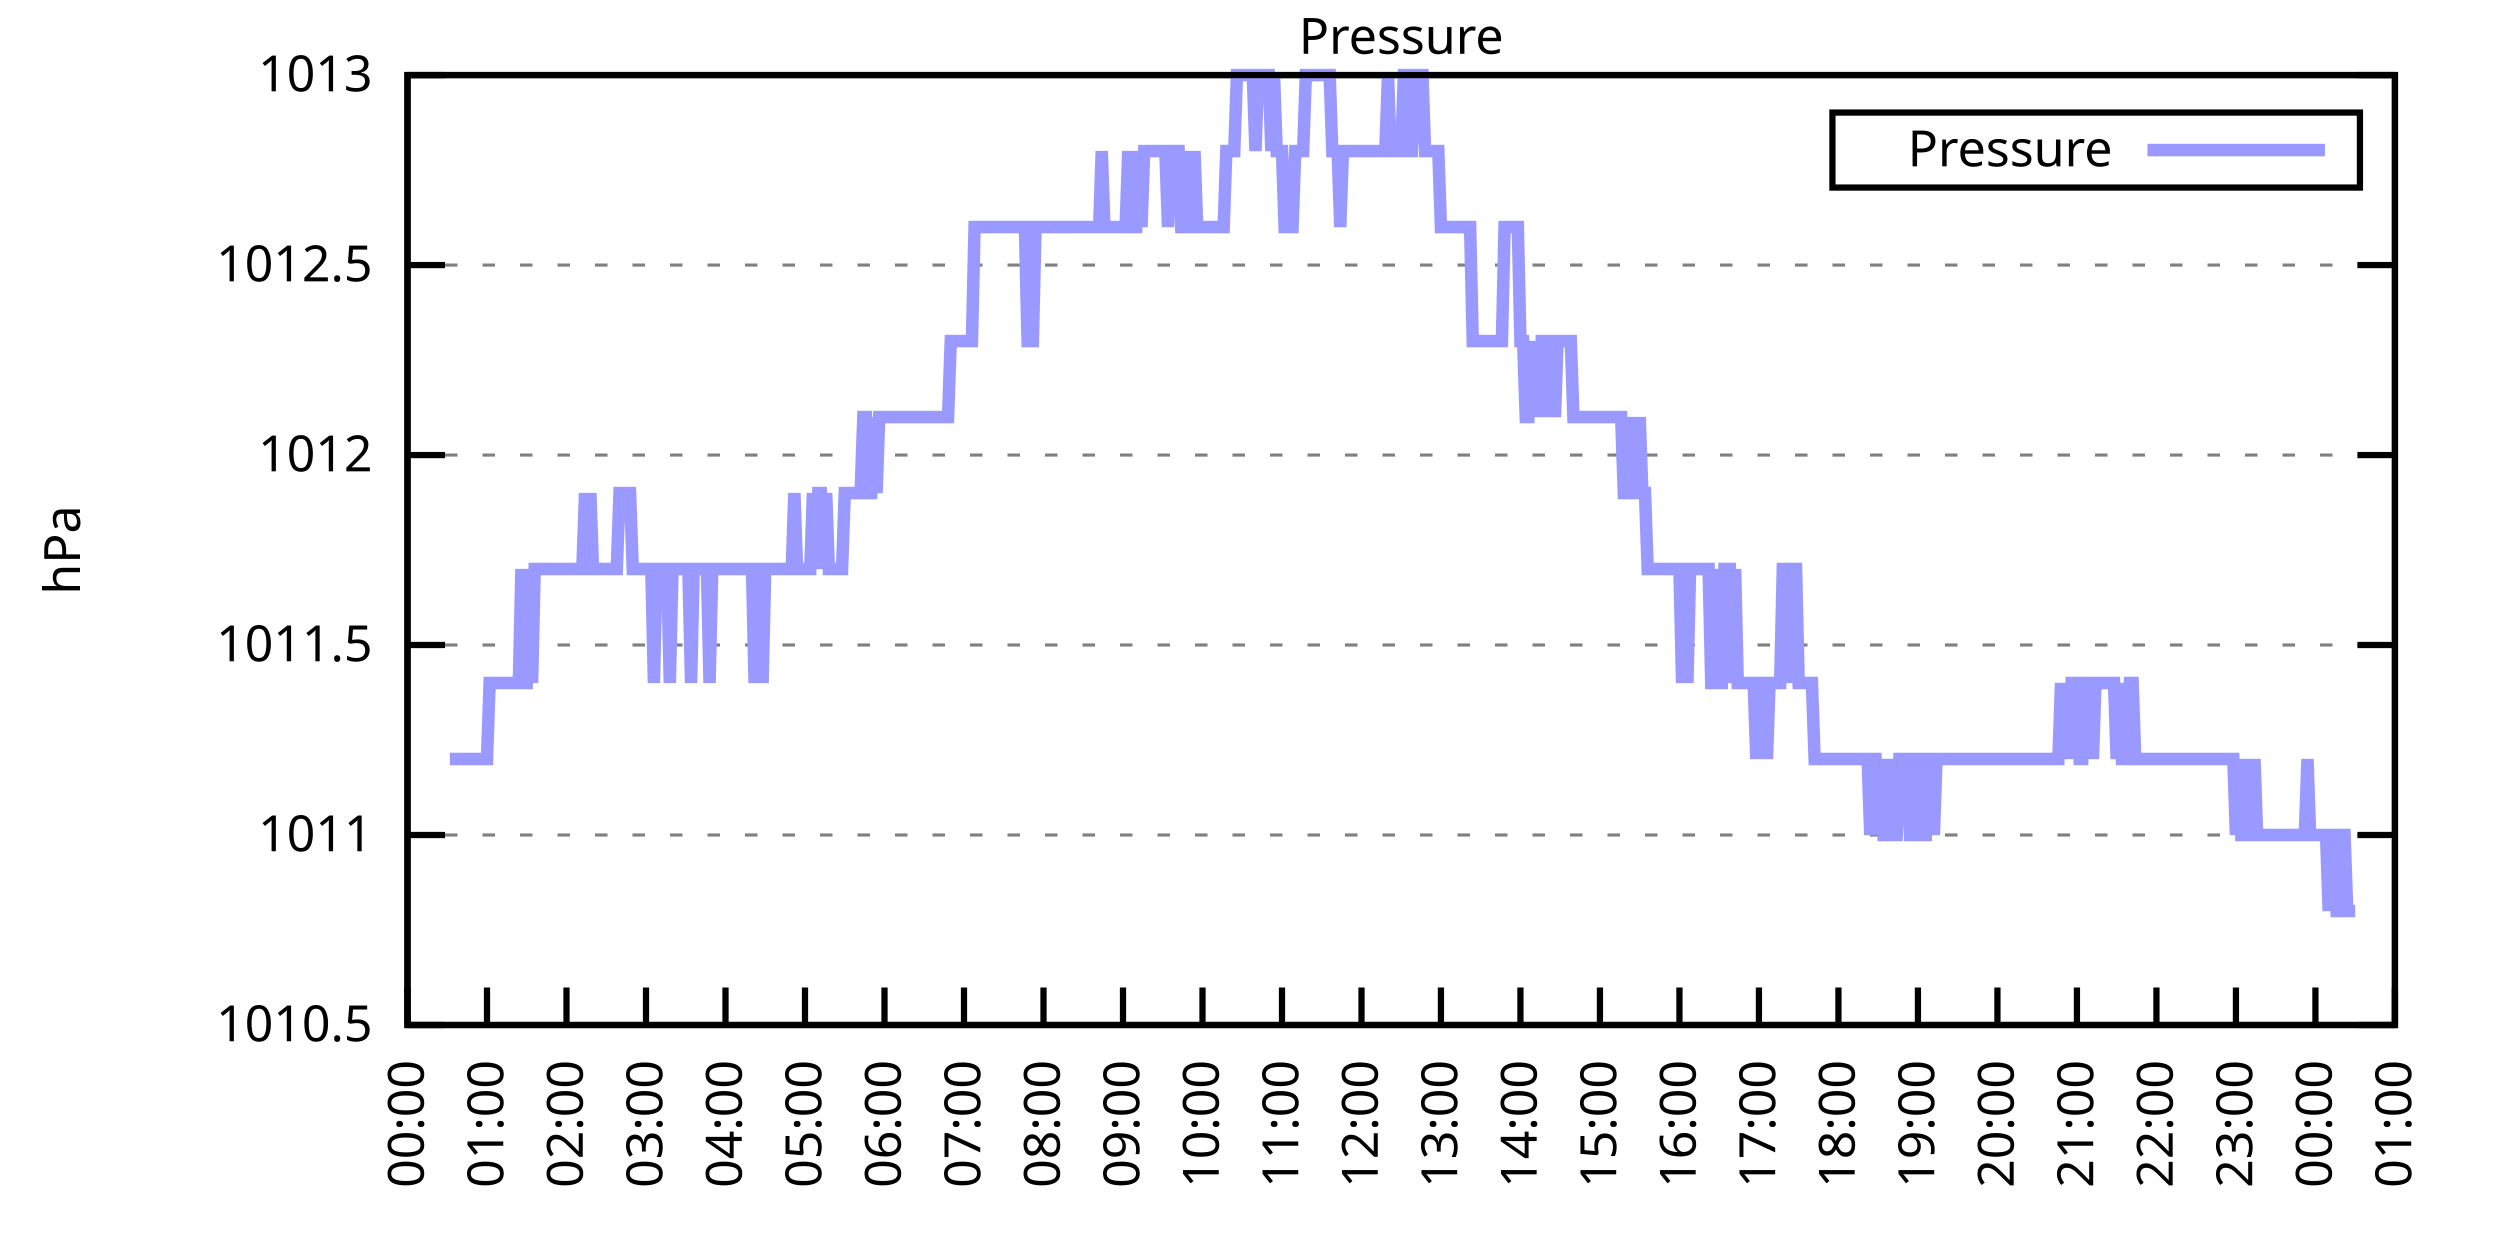
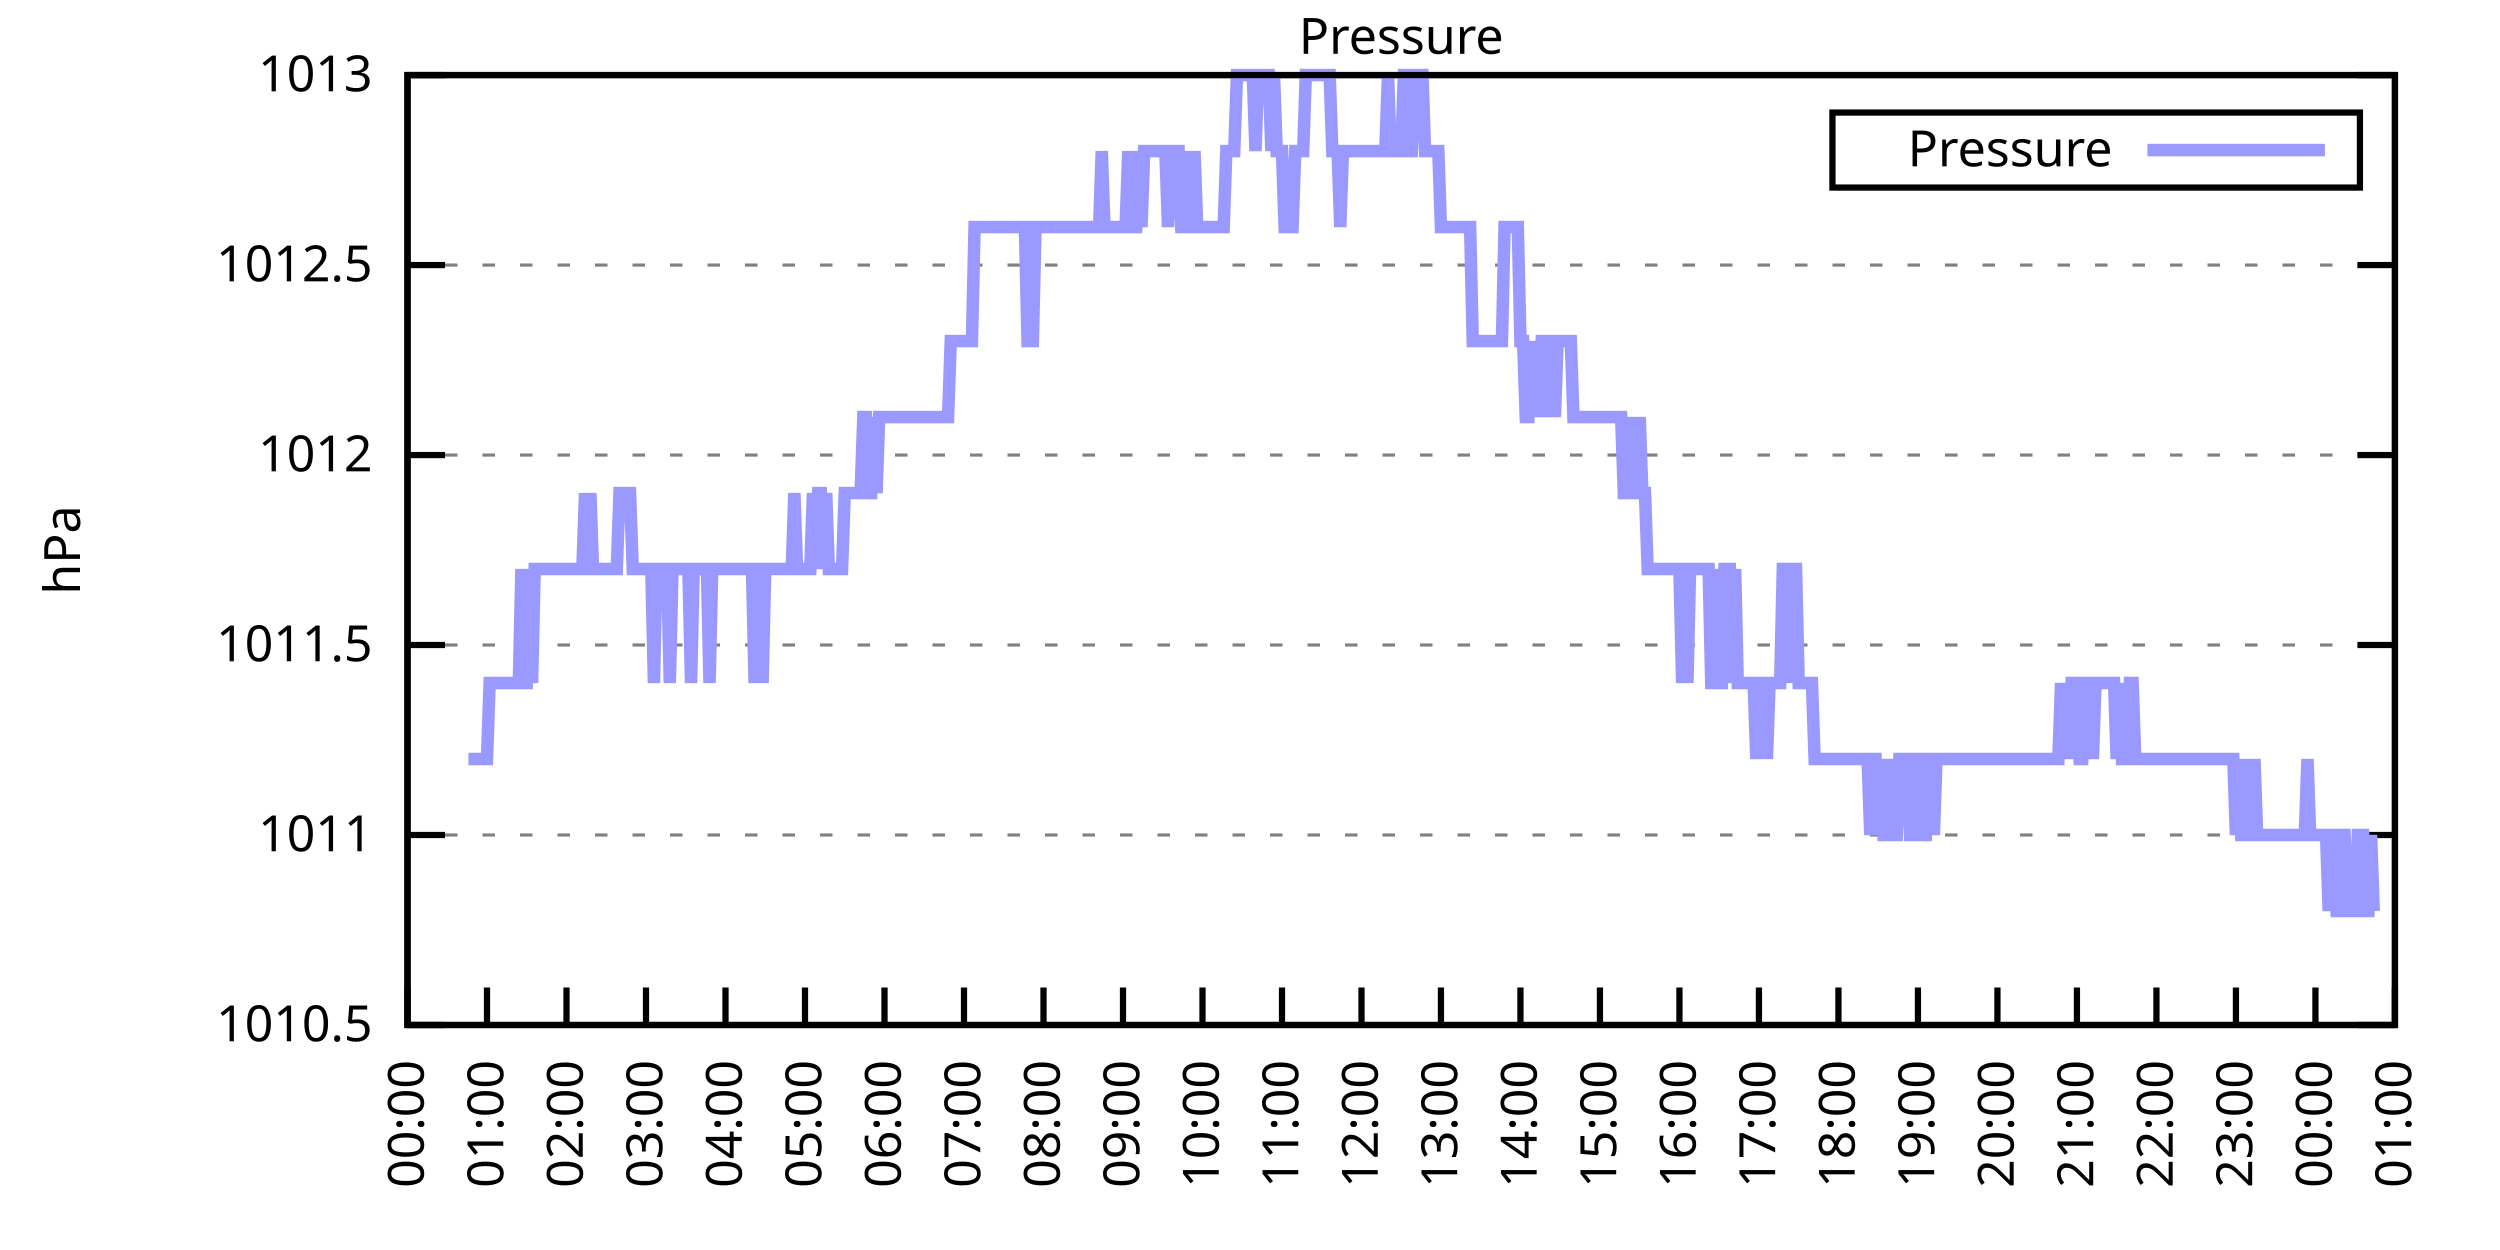
<svg xmlns="http://www.w3.org/2000/svg" xmlns:xlink="http://www.w3.org/1999/xlink" width="400" height="200" viewBox="0 0 400 200">
  <g id="gnuplot_canvas">
    <rect x="0" y="0" width="400" height="200" fill="none" />
    <defs>
      <circle id="gpDot" r="0.5" stroke-width="0.5" stroke="currentColor" />
      <path id="gpPt0" stroke-width="0.333" stroke="currentColor" d="M-1,0 h2 M0,-1 v2" />
      <path id="gpPt1" stroke-width="0.333" stroke="currentColor" d="M-1,-1 L1,1 M1,-1 L-1,1" />
      <path id="gpPt2" stroke-width="0.333" stroke="currentColor" d="M-1,0 L1,0 M0,-1 L0,1 M-1,-1 L1,1 M-1,1 L1,-1" />
      <rect id="gpPt3" stroke-width="0.333" stroke="currentColor" x="-1" y="-1" width="2" height="2" />
      <rect id="gpPt4" stroke-width="0.333" stroke="currentColor" fill="currentColor" x="-1" y="-1" width="2" height="2" />
      <circle id="gpPt5" stroke-width="0.333" stroke="currentColor" cx="0" cy="0" r="1" />
      <use xlink:href="#gpPt5" id="gpPt6" fill="currentColor" stroke="none" />
      <path id="gpPt7" stroke-width="0.333" stroke="currentColor" d="M0,-1.33 L-1.33,0.67 L1.33,0.67 z" />
      <use xlink:href="#gpPt7" id="gpPt8" fill="currentColor" stroke="none" />
      <use xlink:href="#gpPt7" id="gpPt9" stroke="currentColor" transform="rotate(180)" />
      <use xlink:href="#gpPt9" id="gpPt10" fill="currentColor" stroke="none" />
      <use xlink:href="#gpPt3" id="gpPt11" stroke="currentColor" transform="rotate(45)" />
      <use xlink:href="#gpPt11" id="gpPt12" fill="currentColor" stroke="none" />
      <path id="gpPt13" stroke-width="0.333" stroke="currentColor" d="M0,1.330 L1.265,0.411 L0.782,-1.067 L-0.782,-1.076 L-1.265,0.411 z" />
      <use xlink:href="#gpPt13" id="gpPt14" fill="currentColor" stroke="none" />
      <filter id="textbox" filterUnits="objectBoundingBox" x="0" y="0" height="1" width="1">
        <feFlood flood-color="white" flood-opacity="1" result="bgnd" />
        <feComposite in="SourceGraphic" in2="bgnd" operator="atop" />
      </filter>
      <filter id="greybox" filterUnits="objectBoundingBox" x="0" y="0" height="1" width="1">
        <feFlood flood-color="lightgrey" flood-opacity="1" result="grey" />
        <feComposite in="SourceGraphic" in2="grey" operator="atop" />
      </filter>
    </defs>
    <g fill="none" color="white" stroke="currentColor" stroke-width="1.00" stroke-linecap="butt" stroke-linejoin="miter">
</g>
    <g fill="none" color="black" stroke="currentColor" stroke-width="1.00" stroke-linecap="butt" stroke-linejoin="miter">
      <g stroke="none" shape-rendering="crispEdges">
        <polygon fill="rgb(255, 255, 255)" points="65.20,164.00 383.18,164.00 383.18,12.02 65.20,12.02 " />
      </g>
    </g>
    <g fill="none" color="black" stroke="currentColor" stroke-width="1.00" stroke-linecap="butt" stroke-linejoin="miter">
</g>
    <g fill="none" color="black" stroke="black" stroke-width="0.50" stroke-linecap="butt" stroke-linejoin="miter">
</g>
    <g fill="none" color="gray" stroke="currentColor" stroke-width="0.50" stroke-linecap="butt" stroke-linejoin="miter">
      <path stroke="gray" stroke-dasharray="2,4" class="gridline" d="M65.20,164.00 L383.19,164.00  " />
    </g>
    <g fill="none" color="gray" stroke="gray" stroke-width="1.00" stroke-linecap="butt" stroke-linejoin="miter">
</g>
    <g fill="none" color="black" stroke="currentColor" stroke-width="1.00" stroke-linecap="butt" stroke-linejoin="miter">
      <path stroke="black" d="M65.20,164.00 L71.20,164.00 M383.19,164.00 L377.19,164.00  " />
      <g transform="translate(59.60,166.60)" stroke="none" fill="black" font-family="Sans" font-size="8.00" text-anchor="end">
        <text>
          <tspan font-family="Sans"> 1010.5</tspan>
        </text>
      </g>
    </g>
    <g fill="none" color="black" stroke="currentColor" stroke-width="1.00" stroke-linecap="butt" stroke-linejoin="miter">
</g>
    <g fill="none" color="black" stroke="black" stroke-width="0.50" stroke-linecap="butt" stroke-linejoin="miter">
</g>
    <g fill="none" color="gray" stroke="currentColor" stroke-width="0.50" stroke-linecap="butt" stroke-linejoin="miter">
      <path stroke="gray" stroke-dasharray="2,4" class="gridline" d="M65.20,133.60 L383.19,133.60  " />
    </g>
    <g fill="none" color="gray" stroke="gray" stroke-width="1.00" stroke-linecap="butt" stroke-linejoin="miter">
</g>
    <g fill="none" color="black" stroke="currentColor" stroke-width="1.00" stroke-linecap="butt" stroke-linejoin="miter">
      <path stroke="black" d="M65.20,133.60 L71.20,133.60 M383.19,133.60 L377.19,133.60  " />
      <g transform="translate(59.60,136.20)" stroke="none" fill="black" font-family="Sans" font-size="8.00" text-anchor="end">
        <text>
          <tspan font-family="Sans"> 1011</tspan>
        </text>
      </g>
    </g>
    <g fill="none" color="black" stroke="currentColor" stroke-width="1.00" stroke-linecap="butt" stroke-linejoin="miter">
</g>
    <g fill="none" color="black" stroke="black" stroke-width="0.50" stroke-linecap="butt" stroke-linejoin="miter">
</g>
    <g fill="none" color="gray" stroke="currentColor" stroke-width="0.50" stroke-linecap="butt" stroke-linejoin="miter">
      <path stroke="gray" stroke-dasharray="2,4" class="gridline" d="M65.20,103.20 L383.19,103.20  " />
    </g>
    <g fill="none" color="gray" stroke="gray" stroke-width="1.00" stroke-linecap="butt" stroke-linejoin="miter">
</g>
    <g fill="none" color="black" stroke="currentColor" stroke-width="1.00" stroke-linecap="butt" stroke-linejoin="miter">
      <path stroke="black" d="M65.20,103.20 L71.20,103.20 M383.19,103.20 L377.19,103.20  " />
      <g transform="translate(59.60,105.80)" stroke="none" fill="black" font-family="Sans" font-size="8.00" text-anchor="end">
        <text>
          <tspan font-family="Sans"> 1011.5</tspan>
        </text>
      </g>
    </g>
    <g fill="none" color="black" stroke="currentColor" stroke-width="1.00" stroke-linecap="butt" stroke-linejoin="miter">
</g>
    <g fill="none" color="black" stroke="black" stroke-width="0.50" stroke-linecap="butt" stroke-linejoin="miter">
</g>
    <g fill="none" color="gray" stroke="currentColor" stroke-width="0.50" stroke-linecap="butt" stroke-linejoin="miter">
      <path stroke="gray" stroke-dasharray="2,4" class="gridline" d="M65.20,72.81 L383.19,72.81  " />
    </g>
    <g fill="none" color="gray" stroke="gray" stroke-width="1.00" stroke-linecap="butt" stroke-linejoin="miter">
</g>
    <g fill="none" color="black" stroke="currentColor" stroke-width="1.00" stroke-linecap="butt" stroke-linejoin="miter">
      <path stroke="black" d="M65.20,72.81 L71.20,72.81 M383.19,72.81 L377.19,72.81  " />
      <g transform="translate(59.60,75.41)" stroke="none" fill="black" font-family="Sans" font-size="8.00" text-anchor="end">
        <text>
          <tspan font-family="Sans"> 1012</tspan>
        </text>
      </g>
    </g>
    <g fill="none" color="black" stroke="currentColor" stroke-width="1.00" stroke-linecap="butt" stroke-linejoin="miter">
</g>
    <g fill="none" color="black" stroke="black" stroke-width="0.50" stroke-linecap="butt" stroke-linejoin="miter">
</g>
    <g fill="none" color="gray" stroke="currentColor" stroke-width="0.50" stroke-linecap="butt" stroke-linejoin="miter">
      <path stroke="gray" stroke-dasharray="2,4" class="gridline" d="M65.20,42.41 L383.19,42.41  " />
    </g>
    <g fill="none" color="gray" stroke="gray" stroke-width="1.00" stroke-linecap="butt" stroke-linejoin="miter">
</g>
    <g fill="none" color="black" stroke="currentColor" stroke-width="1.00" stroke-linecap="butt" stroke-linejoin="miter">
      <path stroke="black" d="M65.20,42.41 L71.20,42.41 M383.19,42.41 L377.19,42.41  " />
      <g transform="translate(59.60,45.01)" stroke="none" fill="black" font-family="Sans" font-size="8.00" text-anchor="end">
        <text>
          <tspan font-family="Sans"> 1012.5</tspan>
        </text>
      </g>
    </g>
    <g fill="none" color="black" stroke="currentColor" stroke-width="1.00" stroke-linecap="butt" stroke-linejoin="miter">
</g>
    <g fill="none" color="black" stroke="black" stroke-width="0.50" stroke-linecap="butt" stroke-linejoin="miter">
</g>
    <g fill="none" color="gray" stroke="currentColor" stroke-width="0.50" stroke-linecap="butt" stroke-linejoin="miter">
      <path stroke="gray" stroke-dasharray="2,4" class="gridline" d="M65.20,12.01 L383.19,12.01  " />
    </g>
    <g fill="none" color="gray" stroke="gray" stroke-width="1.00" stroke-linecap="butt" stroke-linejoin="miter">
</g>
    <g fill="none" color="black" stroke="currentColor" stroke-width="1.00" stroke-linecap="butt" stroke-linejoin="miter">
      <path stroke="black" d="M65.20,12.01 L71.20,12.01 M383.19,12.01 L377.19,12.01  " />
      <g transform="translate(59.60,14.61)" stroke="none" fill="black" font-family="Sans" font-size="8.00" text-anchor="end">
        <text>
          <tspan font-family="Sans"> 1013</tspan>
        </text>
      </g>
    </g>
    <g fill="none" color="black" stroke="currentColor" stroke-width="1.00" stroke-linecap="butt" stroke-linejoin="miter">
      <path stroke="black" d="M65.20,164.00 L65.20,158.00  " />
      <g transform="translate(67.80,169.60) rotate(270.00)" stroke="none" fill="black" font-family="Sans" font-size="8.00" text-anchor="end">
        <text>
          <tspan font-family="Sans">00:00</tspan>
        </text>
      </g>
    </g>
    <g fill="none" color="black" stroke="currentColor" stroke-width="1.00" stroke-linecap="butt" stroke-linejoin="miter">
      <path stroke="black" d="M77.92,164.00 L77.92,158.00  " />
      <g transform="translate(80.52,169.60) rotate(270.00)" stroke="none" fill="black" font-family="Sans" font-size="8.00" text-anchor="end">
        <text>
          <tspan font-family="Sans">01:00</tspan>
        </text>
      </g>
    </g>
    <g fill="none" color="black" stroke="currentColor" stroke-width="1.00" stroke-linecap="butt" stroke-linejoin="miter">
      <path stroke="black" d="M90.64,164.00 L90.64,158.00  " />
      <g transform="translate(93.24,169.60) rotate(270.00)" stroke="none" fill="black" font-family="Sans" font-size="8.00" text-anchor="end">
        <text>
          <tspan font-family="Sans">02:00</tspan>
        </text>
      </g>
    </g>
    <g fill="none" color="black" stroke="currentColor" stroke-width="1.00" stroke-linecap="butt" stroke-linejoin="miter">
      <path stroke="black" d="M103.36,164.00 L103.36,158.00  " />
      <g transform="translate(105.96,169.60) rotate(270.00)" stroke="none" fill="black" font-family="Sans" font-size="8.00" text-anchor="end">
        <text>
          <tspan font-family="Sans">03:00</tspan>
        </text>
      </g>
    </g>
    <g fill="none" color="black" stroke="currentColor" stroke-width="1.00" stroke-linecap="butt" stroke-linejoin="miter">
      <path stroke="black" d="M116.08,164.00 L116.08,158.00  " />
      <g transform="translate(118.68,169.60) rotate(270.00)" stroke="none" fill="black" font-family="Sans" font-size="8.00" text-anchor="end">
        <text>
          <tspan font-family="Sans">04:00</tspan>
        </text>
      </g>
    </g>
    <g fill="none" color="black" stroke="currentColor" stroke-width="1.00" stroke-linecap="butt" stroke-linejoin="miter">
      <path stroke="black" d="M128.80,164.00 L128.80,158.00  " />
      <g transform="translate(131.40,169.60) rotate(270.00)" stroke="none" fill="black" font-family="Sans" font-size="8.00" text-anchor="end">
        <text>
          <tspan font-family="Sans">05:00</tspan>
        </text>
      </g>
    </g>
    <g fill="none" color="black" stroke="currentColor" stroke-width="1.00" stroke-linecap="butt" stroke-linejoin="miter">
      <path stroke="black" d="M141.52,164.00 L141.52,158.00  " />
      <g transform="translate(144.12,169.60) rotate(270.00)" stroke="none" fill="black" font-family="Sans" font-size="8.00" text-anchor="end">
        <text>
          <tspan font-family="Sans">06:00</tspan>
        </text>
      </g>
    </g>
    <g fill="none" color="black" stroke="currentColor" stroke-width="1.00" stroke-linecap="butt" stroke-linejoin="miter">
      <path stroke="black" d="M154.24,164.00 L154.24,158.00  " />
      <g transform="translate(156.84,169.60) rotate(270.00)" stroke="none" fill="black" font-family="Sans" font-size="8.00" text-anchor="end">
        <text>
          <tspan font-family="Sans">07:00</tspan>
        </text>
      </g>
    </g>
    <g fill="none" color="black" stroke="currentColor" stroke-width="1.00" stroke-linecap="butt" stroke-linejoin="miter">
      <path stroke="black" d="M166.96,164.00 L166.96,158.00  " />
      <g transform="translate(169.56,169.60) rotate(270.00)" stroke="none" fill="black" font-family="Sans" font-size="8.00" text-anchor="end">
        <text>
          <tspan font-family="Sans">08:00</tspan>
        </text>
      </g>
    </g>
    <g fill="none" color="black" stroke="currentColor" stroke-width="1.00" stroke-linecap="butt" stroke-linejoin="miter">
      <path stroke="black" d="M179.68,164.00 L179.68,158.00  " />
      <g transform="translate(182.28,169.60) rotate(270.00)" stroke="none" fill="black" font-family="Sans" font-size="8.00" text-anchor="end">
        <text>
          <tspan font-family="Sans">09:00</tspan>
        </text>
      </g>
    </g>
    <g fill="none" color="black" stroke="currentColor" stroke-width="1.00" stroke-linecap="butt" stroke-linejoin="miter">
      <path stroke="black" d="M192.40,164.00 L192.40,158.00  " />
      <g transform="translate(195.00,169.60) rotate(270.00)" stroke="none" fill="black" font-family="Sans" font-size="8.00" text-anchor="end">
        <text>
          <tspan font-family="Sans">10:00</tspan>
        </text>
      </g>
    </g>
    <g fill="none" color="black" stroke="currentColor" stroke-width="1.00" stroke-linecap="butt" stroke-linejoin="miter">
      <path stroke="black" d="M205.12,164.00 L205.12,158.00  " />
      <g transform="translate(207.72,169.60) rotate(270.00)" stroke="none" fill="black" font-family="Sans" font-size="8.00" text-anchor="end">
        <text>
          <tspan font-family="Sans">11:00</tspan>
        </text>
      </g>
    </g>
    <g fill="none" color="black" stroke="currentColor" stroke-width="1.00" stroke-linecap="butt" stroke-linejoin="miter">
      <path stroke="black" d="M217.84,164.00 L217.84,158.00  " />
      <g transform="translate(220.44,169.60) rotate(270.00)" stroke="none" fill="black" font-family="Sans" font-size="8.00" text-anchor="end">
        <text>
          <tspan font-family="Sans">12:00</tspan>
        </text>
      </g>
    </g>
    <g fill="none" color="black" stroke="currentColor" stroke-width="1.00" stroke-linecap="butt" stroke-linejoin="miter">
      <path stroke="black" d="M230.55,164.00 L230.55,158.00  " />
      <g transform="translate(233.15,169.60) rotate(270.00)" stroke="none" fill="black" font-family="Sans" font-size="8.00" text-anchor="end">
        <text>
          <tspan font-family="Sans">13:00</tspan>
        </text>
      </g>
    </g>
    <g fill="none" color="black" stroke="currentColor" stroke-width="1.00" stroke-linecap="butt" stroke-linejoin="miter">
      <path stroke="black" d="M243.27,164.00 L243.27,158.00  " />
      <g transform="translate(245.87,169.60) rotate(270.00)" stroke="none" fill="black" font-family="Sans" font-size="8.00" text-anchor="end">
        <text>
          <tspan font-family="Sans">14:00</tspan>
        </text>
      </g>
    </g>
    <g fill="none" color="black" stroke="currentColor" stroke-width="1.00" stroke-linecap="butt" stroke-linejoin="miter">
      <path stroke="black" d="M255.99,164.00 L255.99,158.00  " />
      <g transform="translate(258.59,169.60) rotate(270.00)" stroke="none" fill="black" font-family="Sans" font-size="8.00" text-anchor="end">
        <text>
          <tspan font-family="Sans">15:00</tspan>
        </text>
      </g>
    </g>
    <g fill="none" color="black" stroke="currentColor" stroke-width="1.00" stroke-linecap="butt" stroke-linejoin="miter">
      <path stroke="black" d="M268.71,164.00 L268.71,158.00  " />
      <g transform="translate(271.31,169.60) rotate(270.00)" stroke="none" fill="black" font-family="Sans" font-size="8.00" text-anchor="end">
        <text>
          <tspan font-family="Sans">16:00</tspan>
        </text>
      </g>
    </g>
    <g fill="none" color="black" stroke="currentColor" stroke-width="1.00" stroke-linecap="butt" stroke-linejoin="miter">
      <path stroke="black" d="M281.43,164.00 L281.43,158.00  " />
      <g transform="translate(284.03,169.60) rotate(270.00)" stroke="none" fill="black" font-family="Sans" font-size="8.00" text-anchor="end">
        <text>
          <tspan font-family="Sans">17:00</tspan>
        </text>
      </g>
    </g>
    <g fill="none" color="black" stroke="currentColor" stroke-width="1.00" stroke-linecap="butt" stroke-linejoin="miter">
      <path stroke="black" d="M294.15,164.00 L294.15,158.00  " />
      <g transform="translate(296.75,169.60) rotate(270.00)" stroke="none" fill="black" font-family="Sans" font-size="8.00" text-anchor="end">
        <text>
          <tspan font-family="Sans">18:00</tspan>
        </text>
      </g>
    </g>
    <g fill="none" color="black" stroke="currentColor" stroke-width="1.00" stroke-linecap="butt" stroke-linejoin="miter">
      <path stroke="black" d="M306.87,164.00 L306.87,158.00  " />
      <g transform="translate(309.47,169.60) rotate(270.00)" stroke="none" fill="black" font-family="Sans" font-size="8.00" text-anchor="end">
        <text>
          <tspan font-family="Sans">19:00</tspan>
        </text>
      </g>
    </g>
    <g fill="none" color="black" stroke="currentColor" stroke-width="1.00" stroke-linecap="butt" stroke-linejoin="miter">
      <path stroke="black" d="M319.59,164.00 L319.59,158.00  " />
      <g transform="translate(322.19,169.60) rotate(270.00)" stroke="none" fill="black" font-family="Sans" font-size="8.00" text-anchor="end">
        <text>
          <tspan font-family="Sans">20:00</tspan>
        </text>
      </g>
    </g>
    <g fill="none" color="black" stroke="currentColor" stroke-width="1.00" stroke-linecap="butt" stroke-linejoin="miter">
      <path stroke="black" d="M332.31,164.00 L332.31,158.00  " />
      <g transform="translate(334.91,169.60) rotate(270.00)" stroke="none" fill="black" font-family="Sans" font-size="8.00" text-anchor="end">
        <text>
          <tspan font-family="Sans">21:00</tspan>
        </text>
      </g>
    </g>
    <g fill="none" color="black" stroke="currentColor" stroke-width="1.00" stroke-linecap="butt" stroke-linejoin="miter">
      <path stroke="black" d="M345.03,164.00 L345.03,158.00  " />
      <g transform="translate(347.63,169.60) rotate(270.00)" stroke="none" fill="black" font-family="Sans" font-size="8.00" text-anchor="end">
        <text>
          <tspan font-family="Sans">22:00</tspan>
        </text>
      </g>
    </g>
    <g fill="none" color="black" stroke="currentColor" stroke-width="1.00" stroke-linecap="butt" stroke-linejoin="miter">
      <path stroke="black" d="M357.75,164.00 L357.75,158.00  " />
      <g transform="translate(360.35,169.60) rotate(270.00)" stroke="none" fill="black" font-family="Sans" font-size="8.00" text-anchor="end">
        <text>
          <tspan font-family="Sans">23:00</tspan>
        </text>
      </g>
    </g>
    <g fill="none" color="black" stroke="currentColor" stroke-width="1.00" stroke-linecap="butt" stroke-linejoin="miter">
      <path stroke="black" d="M370.47,164.00 L370.47,158.00  " />
      <g transform="translate(373.07,169.60) rotate(270.00)" stroke="none" fill="black" font-family="Sans" font-size="8.00" text-anchor="end">
        <text>
          <tspan font-family="Sans">00:00</tspan>
        </text>
      </g>
    </g>
    <g fill="none" color="black" stroke="currentColor" stroke-width="1.00" stroke-linecap="butt" stroke-linejoin="miter">
      <path stroke="black" d="M383.19,164.00 L383.19,158.00  " />
      <g transform="translate(385.79,169.60) rotate(270.00)" stroke="none" fill="black" font-family="Sans" font-size="8.00" text-anchor="end">
        <text>
          <tspan font-family="Sans">01:00</tspan>
        </text>
      </g>
    </g>
    <g fill="none" color="black" stroke="currentColor" stroke-width="1.00" stroke-linecap="butt" stroke-linejoin="miter">
</g>
    <g fill="none" color="black" stroke="currentColor" stroke-width="1.00" stroke-linecap="butt" stroke-linejoin="miter">
      <path stroke="black" d="M65.20,12.01 L65.20,164.00 L383.19,164.00 L383.19,12.01 L65.20,12.01 Z  " />
    </g>
    <g fill="none" color="black" stroke="currentColor" stroke-width="1.00" stroke-linecap="butt" stroke-linejoin="miter">
</g>
    <g fill="none" color="black" stroke="currentColor" stroke-width="1.00" stroke-linecap="butt" stroke-linejoin="miter">
      <path stroke="black" d="M293.19,30.01 L293.19,18.01 L377.59,18.01 L377.59,30.01 L293.19,30.01 Z  " />
    </g>
    <g id="Pressure_plot_1">
      <g fill="none" color="white" stroke="black" stroke-width="2.00" stroke-linecap="butt" stroke-linejoin="miter">
</g>
      <g fill="none" color="black" stroke="currentColor" stroke-width="2.00" stroke-linecap="butt" stroke-linejoin="miter">
        <g transform="translate(337.99,26.61)" stroke="none" fill="black" font-family="Sans" font-size="8.00" text-anchor="end">
          <text>
            <tspan font-family="Sans">Pressure</tspan>
          </text>
        </g>
      </g>
      <g fill="none" color="black" stroke="currentColor" stroke-width="2.00" stroke-linecap="butt" stroke-linejoin="miter">
-         <path stroke="rgb(153, 153, 255)" d="M343.59,24.01 L371.99,24.01 M71.98,121.44 L72.41,121.44 L72.83,121.44 L73.26,121.44 L73.68,121.44 L74.10,121.44   L74.53,121.44 L74.95,121.44 L75.38,121.44 L75.80,121.44 L76.22,121.44 L76.65,121.44 L77.07,121.44 L77.50,121.44   L77.92,121.44 L78.34,109.28 L78.77,109.28 L79.19,109.28 L79.62,109.28 L80.04,109.28 L80.46,109.28 L80.89,109.28   L81.31,109.28 L81.74,109.28 L82.16,109.28 L82.58,109.28 L83.01,109.28 L83.43,91.04 L83.86,109.28 L84.28,109.28   L84.70,91.04 L85.13,109.28 L85.55,91.04 L85.98,91.04 L86.40,91.04 L86.82,91.04 L87.25,91.04 L87.67,91.04   L88.10,91.04 L88.52,91.04 L88.94,91.04 L89.37,91.04 L89.79,91.04 L90.22,91.04 L90.64,91.04 L91.06,91.04   L91.49,91.04 L91.91,91.04 L92.34,91.04 L92.76,91.04 L93.18,91.04 L93.61,78.89 L94.03,91.04 L94.46,78.89   L94.88,91.04 L95.30,91.04 L95.73,91.04 L96.15,91.04 L96.58,91.04 L97.00,91.04 L97.42,91.04 L97.85,91.04   L98.27,91.04 L98.69,91.04 L99.12,78.89 L99.54,78.89 L99.97,78.89 L100.39,78.89 L100.81,78.89 L101.24,91.04   L101.66,91.04 L102.09,91.04 L102.51,91.04 L102.93,91.04 L103.36,91.04 L103.78,91.04 L104.21,91.04 L104.63,109.28   L105.05,91.04 L105.48,91.04 L105.90,91.04 L106.33,91.04 L106.75,91.04 L107.17,109.28 L107.60,91.04 L108.02,91.04   L108.45,91.04 L108.87,91.04 L109.29,91.04 L109.72,91.04 L110.14,91.04 L110.57,109.28 L110.99,91.04 L111.41,91.04   L111.84,91.04 L112.26,91.04 L112.69,91.04 L113.11,91.04 L113.53,109.28 L113.96,91.04 L114.38,91.04 L114.81,91.04   L115.23,91.04 L115.65,91.04 L116.08,91.04 L116.50,91.04 L116.93,91.04 L117.35,91.04 L117.77,91.04 L118.20,91.04   L118.62,91.04 L119.05,91.04 L119.47,91.04 L119.89,91.04 L120.32,91.04 L120.74,109.28 L121.17,91.04 L121.59,91.04   L122.01,109.28 L122.44,91.04 L122.86,91.04 L123.29,91.04 L123.71,91.04 L124.13,91.04 L124.56,91.04 L124.98,91.04   L125.41,91.04 L125.83,91.04 L126.25,91.04 L126.68,91.04 L127.10,78.89 L127.53,91.04 L127.95,91.04 L128.37,91.04   L128.80,91.04 L129.22,91.04 L129.65,91.04 L130.07,78.89 L130.49,91.04 L130.92,78.89 L131.34,78.89 L131.77,91.04   L132.19,78.89 L132.61,91.04 L133.04,91.04 L133.46,91.04 L133.89,91.04 L134.31,91.04 L134.73,91.04 L135.16,78.89   L135.58,78.89 L136.01,78.89 L136.43,78.89 L136.85,78.89 L137.28,78.89 L137.70,78.89 L138.13,66.73 L138.55,66.73   L138.97,78.89 L139.40,78.89 L139.82,66.73 L140.25,78.89 L140.67,66.73 L141.09,66.73 L141.52,66.73 L141.94,66.73   L142.37,66.73 L142.79,66.73 L143.21,66.73 L143.64,66.73 L144.06,66.73 L144.49,66.73 L144.91,66.73 L145.33,66.73   L145.76,66.73 L146.18,66.73 L146.61,66.73 L147.03,66.73 L147.45,66.73 L147.88,66.73 L148.30,66.73 L148.73,66.73   L149.15,66.73 L149.57,66.73 L150.00,66.73 L150.42,66.73 L150.85,66.73 L151.27,66.73 L151.69,66.73 L152.12,54.57   L152.54,54.57 L152.97,54.57 L153.39,54.57 L153.81,54.57 L154.24,54.57 L154.66,54.57 L155.09,54.57 L155.51,54.57   L155.93,36.33 L156.36,36.33 L156.78,36.33 L157.21,36.33 L157.63,36.33 L158.05,36.33 L158.48,36.33 L158.90,36.33   L159.33,36.33 L159.75,36.33 L160.17,36.33 L160.60,36.33 L161.02,36.33 L161.44,36.33 L161.87,36.33 L162.29,36.33   L162.72,36.33 L163.14,36.33 L163.56,36.33 L163.99,36.33 L164.41,54.57 L164.84,54.57 L165.26,54.57 L165.68,36.33   L166.11,36.33 L166.53,36.33 L166.96,36.33 L167.38,36.33 L167.80,36.33 L168.23,36.33 L168.65,36.33 L169.08,36.33   L169.50,36.33 L169.92,36.33 L170.35,36.33 L170.77,36.33 L171.20,36.33 L171.62,36.33 L172.04,36.33 L172.47,36.33   L172.89,36.33 L173.32,36.33 L173.74,36.33 L174.16,36.33 L174.59,36.33 L175.01,36.33 L175.44,36.33 L175.86,36.33   L176.28,24.17 L176.71,36.33 L177.13,36.33 L177.56,36.33 L177.98,36.33 L178.40,36.33 L178.83,36.33 L179.25,36.33   L179.68,36.33 L180.10,36.33 L180.52,24.17 L180.95,36.33 L181.37,36.33 L181.80,36.33 L182.22,24.17 L182.64,36.33   L183.07,24.17 L183.49,24.17 L183.92,24.17 L184.34,24.17 L184.76,24.17 L185.19,24.17 L185.61,24.17 L186.04,24.17   L186.46,24.17 L186.88,36.33 L187.31,24.17 L187.73,24.17 L188.16,24.17 L188.58,24.17 L189.00,36.33 L189.43,36.33   L189.85,24.17 L190.28,36.33 L190.70,36.33 L191.12,24.17 L191.55,36.33 L191.97,36.33 L192.40,36.33 L192.82,36.33   L193.24,36.33 L193.67,36.33 L194.09,36.33 L194.52,36.33 L194.94,36.33 L195.36,36.33 L195.79,36.33 L196.21,24.17   L196.64,24.17 L197.06,24.17 L197.48,24.17 L197.91,12.01 L198.33,12.01 L198.76,12.01 L199.18,12.01 L199.60,12.01   L200.03,12.01 L200.45,12.01 L200.88,24.17 L201.30,12.01 L201.72,12.01 L202.15,12.01 L202.57,12.01 L203.00,12.01   L203.42,24.17 L203.84,12.01 L204.27,24.17 L204.69,24.17 L205.12,24.17 L205.54,36.33 L205.96,36.33 L206.39,36.33   L206.81,36.33 L207.24,24.17 L207.66,24.17 L208.08,24.17 L208.51,24.17 L208.93,12.01 L209.36,12.01 L209.78,12.01   L210.20,12.01 L210.63,12.01 L211.05,12.01 L211.48,12.01 L211.90,12.01 L212.32,12.01 L212.75,12.01 L213.17,24.17   L213.60,24.17 L214.02,24.17 L214.44,36.33 L214.87,24.17 L215.29,24.17 L215.72,24.17 L216.14,24.17 L216.56,24.17   L216.99,24.17 L217.41,24.17 L217.84,24.17 L218.26,24.17 L218.68,24.17 L219.11,24.17 L219.53,24.17 L219.96,24.17   L220.38,24.17 L220.80,24.17 L221.23,24.17 L221.65,24.17 L222.08,12.01 L222.50,24.17 L222.92,24.17 L223.35,24.17   L223.77,24.17 L224.20,24.17 L224.62,12.01 L225.04,12.01 L225.47,24.17 L225.89,24.17 L226.31,12.01 L226.74,12.01   L227.16,12.01 L227.59,12.01 L228.01,24.17 L228.43,24.17 L228.86,24.17 L229.28,24.17 L229.71,24.17 L230.13,24.17   L230.55,36.33 L230.98,36.33 L231.40,36.33 L231.83,36.33 L232.25,36.33 L232.67,36.33 L233.10,36.33 L233.52,36.33   L233.95,36.33 L234.37,36.33 L234.79,36.33 L235.22,36.33 L235.64,54.57 L236.07,54.57 L236.49,54.57 L236.91,54.57   L237.34,54.57 L237.76,54.57 L238.19,54.57 L238.61,54.57 L239.03,54.57 L239.46,54.57 L239.88,54.57 L240.31,54.57   L240.73,36.33 L241.15,36.33 L241.58,36.33 L242.00,36.33 L242.43,36.33 L242.85,36.33 L243.27,54.57 L243.70,54.57   L244.12,66.73 L244.55,66.73 L244.97,54.57 L245.39,66.73 L245.82,54.57 L246.24,66.73 L246.67,54.57 L247.09,54.57   L247.51,66.73 L247.94,54.57 L248.36,54.57 L248.79,66.73 L249.21,54.57 L249.63,54.57 L250.06,54.57 L250.48,54.57   L250.91,54.57 L251.33,54.57 L251.75,66.73 L252.18,66.73 L252.60,66.73 L253.03,66.73 L253.45,66.73 L253.87,66.73   L254.30,66.73 L254.72,66.73 L255.15,66.73 L255.57,66.73 L255.99,66.73 L256.42,66.73 L256.84,66.73 L257.27,66.73   L257.69,66.73 L258.11,66.73 L258.54,66.73 L258.96,66.73 L259.39,66.73 L259.81,78.89 L260.23,78.89 L260.66,66.73   L261.08,78.89 L261.51,78.89 L261.93,78.89 L262.35,66.73 L262.78,78.89 L263.20,78.89 L263.63,91.04 L264.05,91.04   L264.47,91.04 L264.90,91.04 L265.32,91.04 L265.75,91.04 L266.17,91.04 L266.59,91.04 L267.02,91.04 L267.44,91.04   L267.87,91.04 L268.29,91.04 L268.71,91.04 L269.14,109.28 L269.56,91.04 L269.99,109.28 L270.41,91.04 L270.83,91.04   L271.26,91.04 L271.68,91.04 L272.11,91.04 L272.53,91.04 L272.95,91.04 L273.38,91.04 L273.80,109.28 L274.23,109.28   L274.65,91.04 L275.07,109.28 L275.50,109.28 L275.92,91.04 L276.35,91.04 L276.77,91.04 L277.19,109.28 L277.62,91.04   L278.04,109.28 L278.47,109.28 L278.89,109.28 L279.31,109.28 L279.74,109.28 L280.16,109.28 L280.59,109.28 L281.01,121.44   L281.43,109.28 L281.86,109.28 L282.28,109.28 L282.71,121.44 L283.13,109.28 L283.55,109.28 L283.98,109.28 L284.40,109.28   L284.83,109.28 L285.25,91.04 L285.67,91.04 L286.10,109.28 L286.52,91.04 L286.95,91.04 L287.37,91.04 L287.79,109.28   L288.22,109.28 L288.64,109.28 L289.06,109.28 L289.49,109.28 L289.91,109.28 L290.34,121.44 L290.76,121.44 L291.18,121.44   L291.61,121.44 L292.03,121.44 L292.46,121.44 L292.88,121.44 L293.30,121.44 L293.73,121.44 L294.15,121.44 L294.58,121.44   L295.00,121.44 L295.42,121.44 L295.85,121.44 L296.27,121.44 L296.70,121.44 L297.12,121.44 L297.54,121.44 L297.97,121.44   L298.39,121.44 L298.82,121.44 L299.24,133.60 L299.66,121.44 L300.09,121.44 L300.51,133.60 L300.94,121.44 L301.36,133.60   L301.78,133.60 L302.21,121.44 L302.63,133.60 L303.06,133.60 L303.48,133.60 L303.90,121.44 L304.33,121.44 L304.75,121.44   L305.18,121.44 L305.60,133.60 L306.02,133.60 L306.45,133.60 L306.87,121.44 L307.30,121.44 L307.72,133.60 L308.14,133.60   L308.57,121.44 L308.99,121.44 L309.42,133.60 L309.84,121.44 L310.26,121.44 L310.69,121.44 L311.11,121.44 L311.54,121.44   L311.96,121.44 L312.38,121.44 L312.81,121.44 L313.23,121.44 L313.66,121.44 L314.08,121.44 L314.50,121.44 L314.93,121.44   L315.35,121.44 L315.78,121.44 L316.20,121.44 L316.62,121.44 L317.05,121.44 L317.47,121.44 L317.90,121.44 L318.32,121.44   L318.74,121.44 L319.17,121.44 L319.59,121.44 L320.02,121.44 L320.44,121.44 L320.86,121.44 L321.29,121.44 L321.71,121.44   L322.14,121.44 L322.56,121.44 L322.98,121.44 L323.41,121.44 L323.83,121.44 L324.26,121.44 L324.68,121.44 L325.10,121.44   L325.53,121.44 L325.95,121.44 L326.38,121.44 L326.80,121.44 L327.22,121.44 L327.65,121.44 L328.07,121.44 L328.50,121.44   L328.92,121.44 L329.34,121.44 L329.77,109.28 L330.19,121.44 L330.62,109.28 L331.04,121.44 L331.46,109.28 L331.89,109.28   L332.31,109.28 L332.74,121.44 L333.16,121.44 L333.58,109.28 L334.01,109.28 L334.43,109.28 L334.86,121.44 L335.28,109.28   L335.70,109.28 L336.13,109.28 L336.55,109.28 L336.98,109.28 L337.40,109.28 L337.82,109.28 L338.25,109.28 L338.67,121.44   L339.10,109.28 L339.52,121.44 L339.94,121.44 L340.37,121.44 L340.79,109.28 L341.22,109.28 L341.64,121.44 L342.06,121.44   L342.49,121.44 L342.91,121.44 L343.34,121.44 L343.76,121.44 L344.18,121.44 L344.61,121.44 L345.03,121.44 L345.46,121.44   L345.88,121.44 L346.30,121.44 L346.73,121.44 L347.15,121.44 L347.58,121.44 L348.00,121.44 L348.42,121.44 L348.85,121.44   L349.27,121.44 L349.70,121.44 L350.12,121.44 L350.54,121.44 L350.97,121.44 L351.39,121.44 L351.81,121.44 L352.24,121.44   L352.66,121.44 L353.09,121.44 L353.51,121.44 L353.93,121.44 L354.36,121.44 L354.78,121.44 L355.21,121.44 L355.63,121.44   L356.05,121.44 L356.48,121.44 L356.90,121.44 L357.33,121.44 L357.75,133.60 L358.17,121.44 L358.60,133.60 L359.02,133.60   L359.45,133.60 L359.87,121.44 L360.29,133.60 L360.72,121.44 L361.14,133.60 L361.57,133.60 L361.99,133.60 L362.41,133.60   L362.84,133.60 L363.26,133.60 L363.69,133.60 L364.11,133.60 L364.53,133.60 L364.96,133.60 L365.38,133.60 L365.81,133.60   L366.23,133.60 L366.65,133.60 L367.08,133.60 L367.50,133.60 L367.93,133.60 L368.35,133.60 L368.77,133.60 L369.20,121.44   L369.62,133.60 L370.05,133.60 L370.47,133.60 L370.89,133.60 L371.32,133.60 L371.74,133.60 L372.17,133.60 L372.59,145.76   L373.01,133.60 L373.44,133.60 L373.86,145.76 L374.29,145.76 L374.71,133.60 L375.13,133.60 L375.56,145.76 L375.98,145.76   L376.41,145.76 L376.83,145.76  " />
+         <path stroke="rgb(153, 153, 255)" d="M343.59,24.01 L371.99,24.01 M74.95,121.44 L75.38,121.44 L75.80,121.44 L76.22,121.44 L76.65,121.44 L77.07,121.44   L77.50,121.44 L77.92,121.44 L78.34,109.28 L78.77,109.28 L79.19,109.28 L79.62,109.28 L80.04,109.28 L80.46,109.28   L80.89,109.28 L81.31,109.28 L81.74,109.28 L82.16,109.28 L82.58,109.28 L83.01,109.28 L83.43,91.04 L83.86,109.28   L84.28,109.28 L84.70,91.04 L85.13,109.28 L85.55,91.04 L85.98,91.04 L86.40,91.04 L86.82,91.04 L87.25,91.04   L87.67,91.04 L88.10,91.04 L88.52,91.04 L88.94,91.04 L89.37,91.04 L89.79,91.04 L90.22,91.04 L90.64,91.04   L91.06,91.04 L91.49,91.04 L91.91,91.04 L92.34,91.04 L92.76,91.04 L93.18,91.04 L93.61,78.89 L94.03,91.04   L94.46,78.89 L94.88,91.04 L95.30,91.04 L95.73,91.04 L96.15,91.04 L96.58,91.04 L97.00,91.04 L97.42,91.04   L97.85,91.04 L98.27,91.04 L98.69,91.04 L99.12,78.89 L99.54,78.89 L99.97,78.89 L100.39,78.89 L100.81,78.89   L101.24,91.04 L101.66,91.04 L102.09,91.04 L102.51,91.04 L102.93,91.04 L103.36,91.04 L103.78,91.04 L104.21,91.04   L104.63,109.28 L105.05,91.04 L105.48,91.04 L105.90,91.04 L106.33,91.04 L106.75,91.04 L107.17,109.28 L107.60,91.04   L108.02,91.04 L108.45,91.04 L108.87,91.04 L109.29,91.04 L109.72,91.04 L110.14,91.04 L110.57,109.28 L110.99,91.04   L111.41,91.04 L111.84,91.04 L112.26,91.04 L112.69,91.04 L113.11,91.04 L113.53,109.28 L113.96,91.04 L114.38,91.04   L114.81,91.04 L115.23,91.04 L115.65,91.04 L116.08,91.04 L116.50,91.04 L116.93,91.04 L117.35,91.04 L117.77,91.04   L118.20,91.04 L118.62,91.04 L119.05,91.04 L119.47,91.04 L119.89,91.04 L120.32,91.04 L120.74,109.28 L121.17,91.04   L121.59,91.04 L122.01,109.28 L122.44,91.04 L122.86,91.04 L123.29,91.04 L123.71,91.04 L124.13,91.04 L124.56,91.04   L124.98,91.04 L125.41,91.04 L125.83,91.04 L126.25,91.04 L126.68,91.04 L127.10,78.89 L127.53,91.04 L127.95,91.04   L128.37,91.04 L128.80,91.04 L129.22,91.04 L129.65,91.04 L130.07,78.89 L130.49,91.04 L130.92,78.89 L131.34,78.89   L131.77,91.04 L132.19,78.89 L132.61,91.04 L133.04,91.04 L133.46,91.04 L133.89,91.04 L134.31,91.04 L134.73,91.04   L135.16,78.89 L135.58,78.89 L136.01,78.89 L136.43,78.89 L136.85,78.89 L137.28,78.89 L137.70,78.89 L138.13,66.73   L138.55,66.73 L138.97,78.89 L139.40,78.89 L139.82,66.73 L140.25,78.89 L140.67,66.73 L141.09,66.73 L141.52,66.73   L141.94,66.73 L142.37,66.73 L142.79,66.73 L143.21,66.73 L143.64,66.73 L144.06,66.73 L144.49,66.73 L144.91,66.73   L145.33,66.73 L145.76,66.73 L146.18,66.73 L146.61,66.73 L147.03,66.73 L147.45,66.73 L147.88,66.73 L148.30,66.73   L148.73,66.73 L149.15,66.73 L149.57,66.73 L150.00,66.73 L150.42,66.73 L150.85,66.73 L151.27,66.73 L151.69,66.73   L152.12,54.57 L152.54,54.57 L152.97,54.57 L153.39,54.57 L153.81,54.57 L154.24,54.57 L154.66,54.57 L155.09,54.57   L155.51,54.57 L155.93,36.33 L156.36,36.33 L156.78,36.33 L157.21,36.33 L157.63,36.33 L158.05,36.33 L158.48,36.33   L158.90,36.33 L159.33,36.33 L159.75,36.33 L160.17,36.33 L160.60,36.33 L161.02,36.33 L161.44,36.33 L161.87,36.33   L162.29,36.33 L162.72,36.33 L163.14,36.33 L163.56,36.33 L163.99,36.33 L164.41,54.57 L164.84,54.57 L165.26,54.57   L165.68,36.33 L166.11,36.33 L166.53,36.33 L166.96,36.33 L167.38,36.33 L167.80,36.33 L168.23,36.33 L168.65,36.33   L169.08,36.33 L169.50,36.33 L169.92,36.33 L170.35,36.33 L170.77,36.33 L171.20,36.33 L171.62,36.33 L172.04,36.33   L172.47,36.33 L172.89,36.33 L173.32,36.33 L173.74,36.33 L174.16,36.33 L174.59,36.33 L175.01,36.33 L175.44,36.33   L175.86,36.33 L176.28,24.17 L176.71,36.33 L177.13,36.33 L177.56,36.33 L177.98,36.33 L178.40,36.33 L178.83,36.33   L179.25,36.33 L179.68,36.33 L180.10,36.33 L180.52,24.17 L180.95,36.33 L181.37,36.33 L181.80,36.33 L182.22,24.17   L182.64,36.33 L183.07,24.17 L183.49,24.17 L183.92,24.17 L184.34,24.17 L184.76,24.17 L185.19,24.17 L185.61,24.17   L186.04,24.17 L186.46,24.17 L186.88,36.33 L187.31,24.17 L187.73,24.17 L188.16,24.17 L188.58,24.17 L189.00,36.33   L189.43,36.33 L189.85,24.17 L190.28,36.33 L190.70,36.33 L191.12,24.17 L191.55,36.33 L191.97,36.33 L192.40,36.33   L192.82,36.33 L193.24,36.33 L193.67,36.33 L194.09,36.33 L194.52,36.33 L194.94,36.33 L195.36,36.33 L195.79,36.33   L196.21,24.17 L196.64,24.17 L197.06,24.17 L197.48,24.17 L197.91,12.01 L198.33,12.01 L198.76,12.01 L199.18,12.01   L199.60,12.01 L200.03,12.01 L200.45,12.01 L200.88,24.17 L201.30,12.01 L201.72,12.01 L202.15,12.01 L202.57,12.01   L203.00,12.01 L203.42,24.17 L203.84,12.01 L204.27,24.17 L204.69,24.17 L205.12,24.17 L205.54,36.33 L205.96,36.33   L206.39,36.33 L206.81,36.33 L207.24,24.17 L207.66,24.17 L208.08,24.17 L208.51,24.17 L208.93,12.01 L209.36,12.01   L209.78,12.01 L210.20,12.01 L210.63,12.01 L211.05,12.01 L211.48,12.01 L211.90,12.01 L212.32,12.01 L212.75,12.01   L213.17,24.17 L213.60,24.17 L214.02,24.17 L214.44,36.33 L214.87,24.17 L215.29,24.17 L215.72,24.17 L216.14,24.17   L216.56,24.17 L216.99,24.17 L217.41,24.17 L217.84,24.17 L218.26,24.17 L218.68,24.17 L219.11,24.17 L219.53,24.17   L219.96,24.17 L220.38,24.17 L220.80,24.17 L221.23,24.17 L221.65,24.17 L222.08,12.01 L222.50,24.17 L222.92,24.17   L223.35,24.17 L223.77,24.17 L224.20,24.17 L224.62,12.01 L225.04,12.01 L225.47,24.17 L225.89,24.17 L226.31,12.01   L226.74,12.01 L227.16,12.01 L227.59,12.01 L228.01,24.17 L228.43,24.17 L228.86,24.17 L229.28,24.17 L229.71,24.17   L230.13,24.17 L230.55,36.33 L230.98,36.33 L231.40,36.33 L231.83,36.33 L232.25,36.33 L232.67,36.33 L233.10,36.33   L233.52,36.33 L233.95,36.33 L234.37,36.33 L234.79,36.33 L235.22,36.33 L235.64,54.57 L236.07,54.57 L236.49,54.57   L236.91,54.57 L237.34,54.57 L237.76,54.57 L238.19,54.57 L238.61,54.57 L239.03,54.57 L239.46,54.57 L239.88,54.57   L240.31,54.57 L240.73,36.33 L241.15,36.33 L241.58,36.33 L242.00,36.33 L242.43,36.33 L242.85,36.33 L243.27,54.57   L243.70,54.57 L244.12,66.73 L244.55,66.73 L244.97,54.57 L245.39,66.73 L245.82,54.57 L246.24,66.73 L246.67,54.57   L247.09,54.57 L247.51,66.73 L247.94,54.57 L248.36,54.57 L248.79,66.73 L249.21,54.57 L249.63,54.57 L250.06,54.57   L250.48,54.57 L250.91,54.57 L251.33,54.57 L251.75,66.73 L252.18,66.73 L252.60,66.73 L253.03,66.73 L253.45,66.73   L253.87,66.73 L254.30,66.73 L254.72,66.73 L255.15,66.73 L255.57,66.73 L255.99,66.73 L256.42,66.73 L256.84,66.73   L257.27,66.73 L257.69,66.73 L258.11,66.73 L258.54,66.73 L258.96,66.73 L259.39,66.73 L259.81,78.89 L260.23,78.89   L260.66,66.73 L261.08,78.89 L261.51,78.89 L261.93,78.89 L262.35,66.73 L262.78,78.89 L263.20,78.89 L263.63,91.04   L264.05,91.04 L264.47,91.04 L264.90,91.04 L265.32,91.04 L265.75,91.04 L266.17,91.04 L266.59,91.04 L267.02,91.04   L267.44,91.04 L267.87,91.04 L268.29,91.04 L268.71,91.04 L269.14,109.28 L269.56,91.04 L269.99,109.28 L270.41,91.04   L270.83,91.04 L271.26,91.04 L271.68,91.04 L272.11,91.04 L272.53,91.04 L272.95,91.04 L273.38,91.04 L273.80,109.28   L274.23,109.28 L274.65,91.04 L275.07,109.28 L275.50,109.28 L275.92,91.04 L276.35,91.04 L276.77,91.04 L277.19,109.28   L277.62,91.04 L278.04,109.28 L278.47,109.28 L278.89,109.28 L279.31,109.28 L279.74,109.28 L280.16,109.28 L280.59,109.28   L281.01,121.44 L281.43,109.28 L281.86,109.28 L282.28,109.28 L282.71,121.44 L283.13,109.28 L283.55,109.28 L283.98,109.28   L284.40,109.28 L284.83,109.28 L285.25,91.04 L285.67,91.04 L286.10,109.28 L286.52,91.04 L286.95,91.04 L287.37,91.04   L287.79,109.28 L288.22,109.28 L288.64,109.28 L289.06,109.28 L289.49,109.28 L289.91,109.28 L290.34,121.44 L290.76,121.44   L291.18,121.44 L291.61,121.44 L292.03,121.44 L292.46,121.44 L292.88,121.44 L293.30,121.44 L293.73,121.44 L294.15,121.44   L294.58,121.44 L295.00,121.44 L295.42,121.44 L295.85,121.44 L296.27,121.44 L296.70,121.44 L297.12,121.44 L297.54,121.44   L297.97,121.44 L298.39,121.44 L298.82,121.44 L299.24,133.60 L299.66,121.44 L300.09,121.44 L300.51,133.60 L300.94,121.44   L301.36,133.60 L301.78,133.60 L302.21,121.44 L302.63,133.60 L303.06,133.60 L303.48,133.60 L303.90,121.44 L304.33,121.44   L304.75,121.44 L305.18,121.44 L305.60,133.60 L306.02,133.60 L306.45,133.60 L306.87,121.44 L307.30,121.44 L307.72,133.60   L308.14,133.60 L308.57,121.44 L308.99,121.44 L309.42,133.60 L309.84,121.44 L310.26,121.44 L310.69,121.44 L311.11,121.44   L311.54,121.44 L311.96,121.44 L312.38,121.44 L312.81,121.44 L313.23,121.44 L313.66,121.44 L314.08,121.44 L314.50,121.44   L314.93,121.44 L315.35,121.44 L315.78,121.44 L316.20,121.44 L316.62,121.44 L317.05,121.44 L317.47,121.44 L317.90,121.44   L318.32,121.44 L318.74,121.44 L319.17,121.44 L319.59,121.44 L320.02,121.44 L320.44,121.44 L320.86,121.44 L321.29,121.44   L321.71,121.44 L322.14,121.44 L322.56,121.44 L322.98,121.44 L323.41,121.44 L323.83,121.44 L324.26,121.44 L324.68,121.44   L325.10,121.44 L325.53,121.44 L325.95,121.44 L326.38,121.44 L326.80,121.44 L327.22,121.44 L327.65,121.44 L328.07,121.44   L328.50,121.44 L328.92,121.44 L329.34,121.44 L329.77,109.28 L330.19,121.44 L330.62,109.28 L331.04,121.44 L331.46,109.28   L331.89,109.28 L332.31,109.28 L332.74,121.44 L333.16,121.44 L333.58,109.28 L334.01,109.28 L334.43,109.28 L334.86,121.44   L335.28,109.28 L335.70,109.28 L336.13,109.28 L336.55,109.28 L336.98,109.28 L337.40,109.28 L337.82,109.28 L338.25,109.28   L338.67,121.44 L339.10,109.28 L339.52,121.44 L339.94,121.44 L340.37,121.44 L340.79,109.28 L341.22,109.28 L341.64,121.44   L342.06,121.44 L342.49,121.44 L342.91,121.44 L343.34,121.44 L343.76,121.44 L344.18,121.44 L344.61,121.44 L345.03,121.44   L345.46,121.44 L345.88,121.44 L346.30,121.44 L346.73,121.44 L347.15,121.44 L347.58,121.44 L348.00,121.44 L348.42,121.44   L348.85,121.44 L349.27,121.44 L349.70,121.44 L350.12,121.44 L350.54,121.44 L350.97,121.44 L351.39,121.44 L351.81,121.44   L352.24,121.44 L352.66,121.44 L353.09,121.44 L353.51,121.44 L353.93,121.44 L354.36,121.44 L354.78,121.44 L355.21,121.44   L355.63,121.44 L356.05,121.44 L356.48,121.44 L356.90,121.44 L357.33,121.44 L357.75,133.60 L358.17,121.44 L358.60,133.60   L359.02,133.60 L359.45,133.60 L359.87,121.44 L360.29,133.60 L360.72,121.44 L361.14,133.60 L361.57,133.60 L361.99,133.60   L362.41,133.60 L362.84,133.60 L363.26,133.60 L363.69,133.60 L364.11,133.60 L364.53,133.60 L364.96,133.60 L365.38,133.60   L365.81,133.60 L366.23,133.60 L366.65,133.60 L367.08,133.60 L367.50,133.60 L367.93,133.60 L368.35,133.60 L368.77,133.60   L369.20,121.44 L369.62,133.60 L370.05,133.60 L370.47,133.60 L370.89,133.60 L371.32,133.60 L371.74,133.60 L372.17,133.60   L372.59,145.76 L373.01,133.60 L373.44,133.60 L373.86,145.76 L374.29,145.76 L374.71,133.60 L375.13,133.60 L375.56,145.76   L375.98,145.76 L376.41,145.76 L376.83,145.76 L377.25,133.60 L377.68,133.60 L378.10,133.60 L378.53,145.76 L378.95,145.76   L379.37,133.60 L379.80,145.76  " />
      </g>
    </g>
    <g fill="none" color="black" stroke="currentColor" stroke-width="2.00" stroke-linecap="butt" stroke-linejoin="miter">
</g>
    <g fill="none" color="black" stroke="black" stroke-width="1.00" stroke-linecap="butt" stroke-linejoin="miter">
</g>
    <g fill="none" color="black" stroke="currentColor" stroke-width="1.00" stroke-linecap="butt" stroke-linejoin="miter">
      <path stroke="black" d="M65.20,12.01 L65.20,164.00 L383.19,164.00 L383.19,12.01 L65.20,12.01 Z  " />
      <g transform="translate(12.80,88.01) rotate(270.00)" stroke="none" fill="black" font-family="Sans" font-size="8.00" text-anchor="middle">
        <text>
          <tspan font-family="Sans">hPa</tspan>
        </text>
      </g>
    </g>
    <g fill="none" color="black" stroke="currentColor" stroke-width="1.00" stroke-linecap="butt" stroke-linejoin="miter">
</g>
    <g fill="none" color="black" stroke="currentColor" stroke-width="1.00" stroke-linecap="butt" stroke-linejoin="miter">
      <g transform="translate(224.19,8.61)" stroke="none" fill="black" font-family="Sans" font-size="8.00" text-anchor="middle">
        <text>
          <tspan font-family="Sans">Pressure</tspan>
        </text>
      </g>
    </g>
    <g fill="none" color="black" stroke="currentColor" stroke-width="1.00" stroke-linecap="butt" stroke-linejoin="miter">
</g>
  </g>
</svg>
